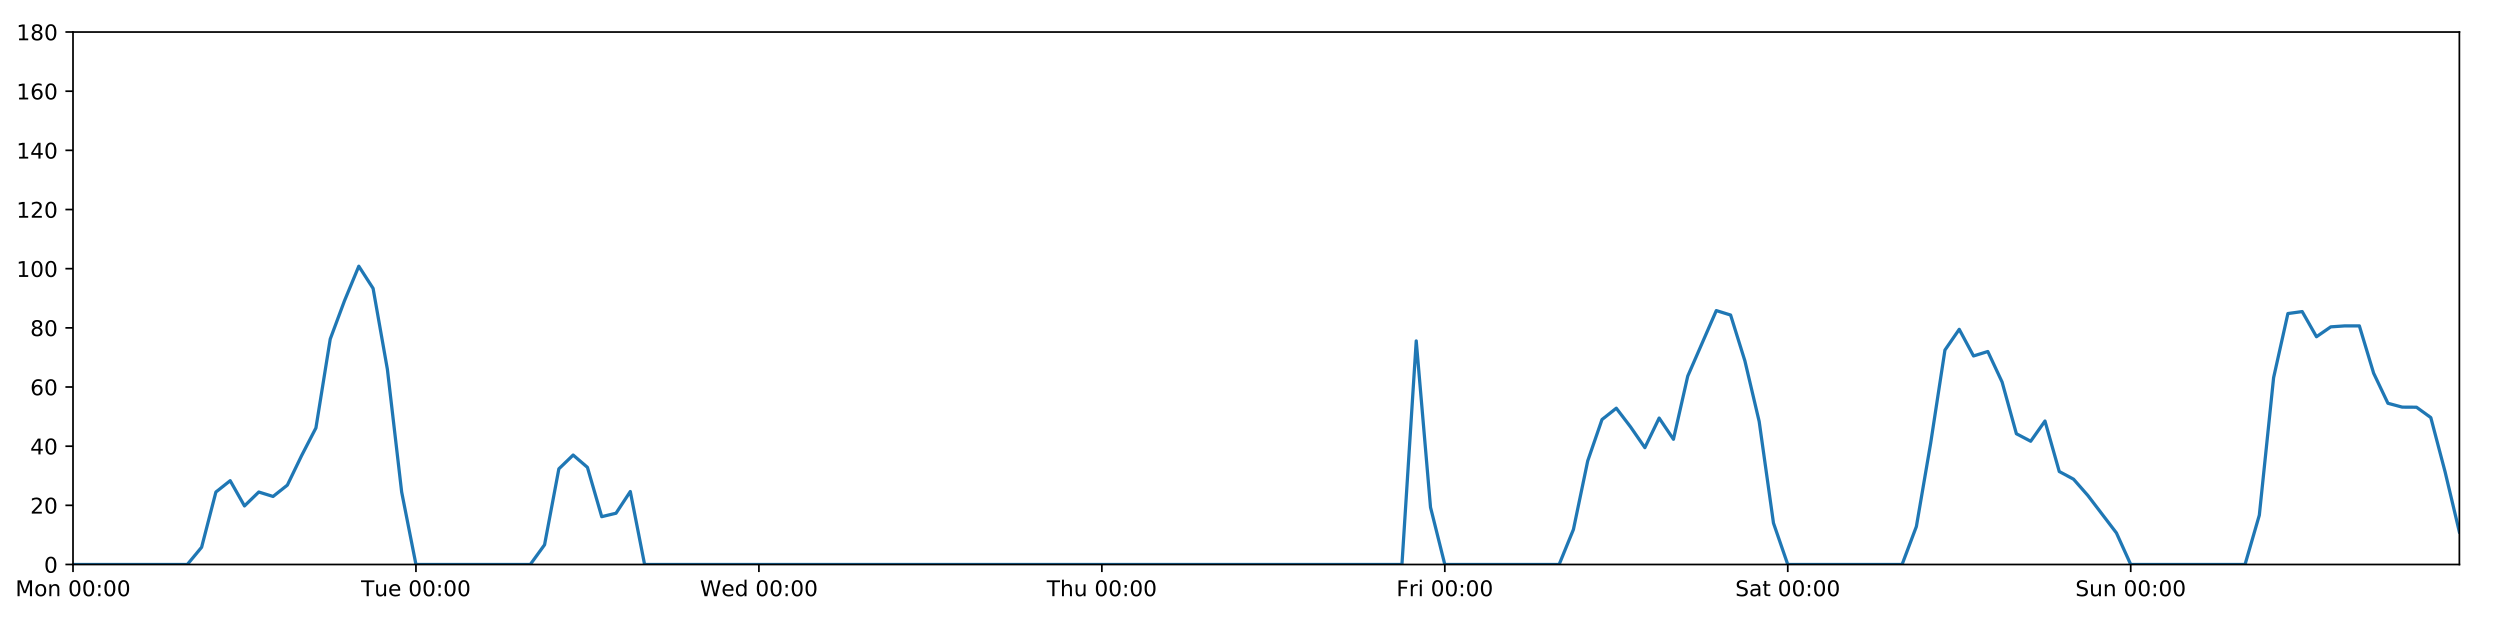
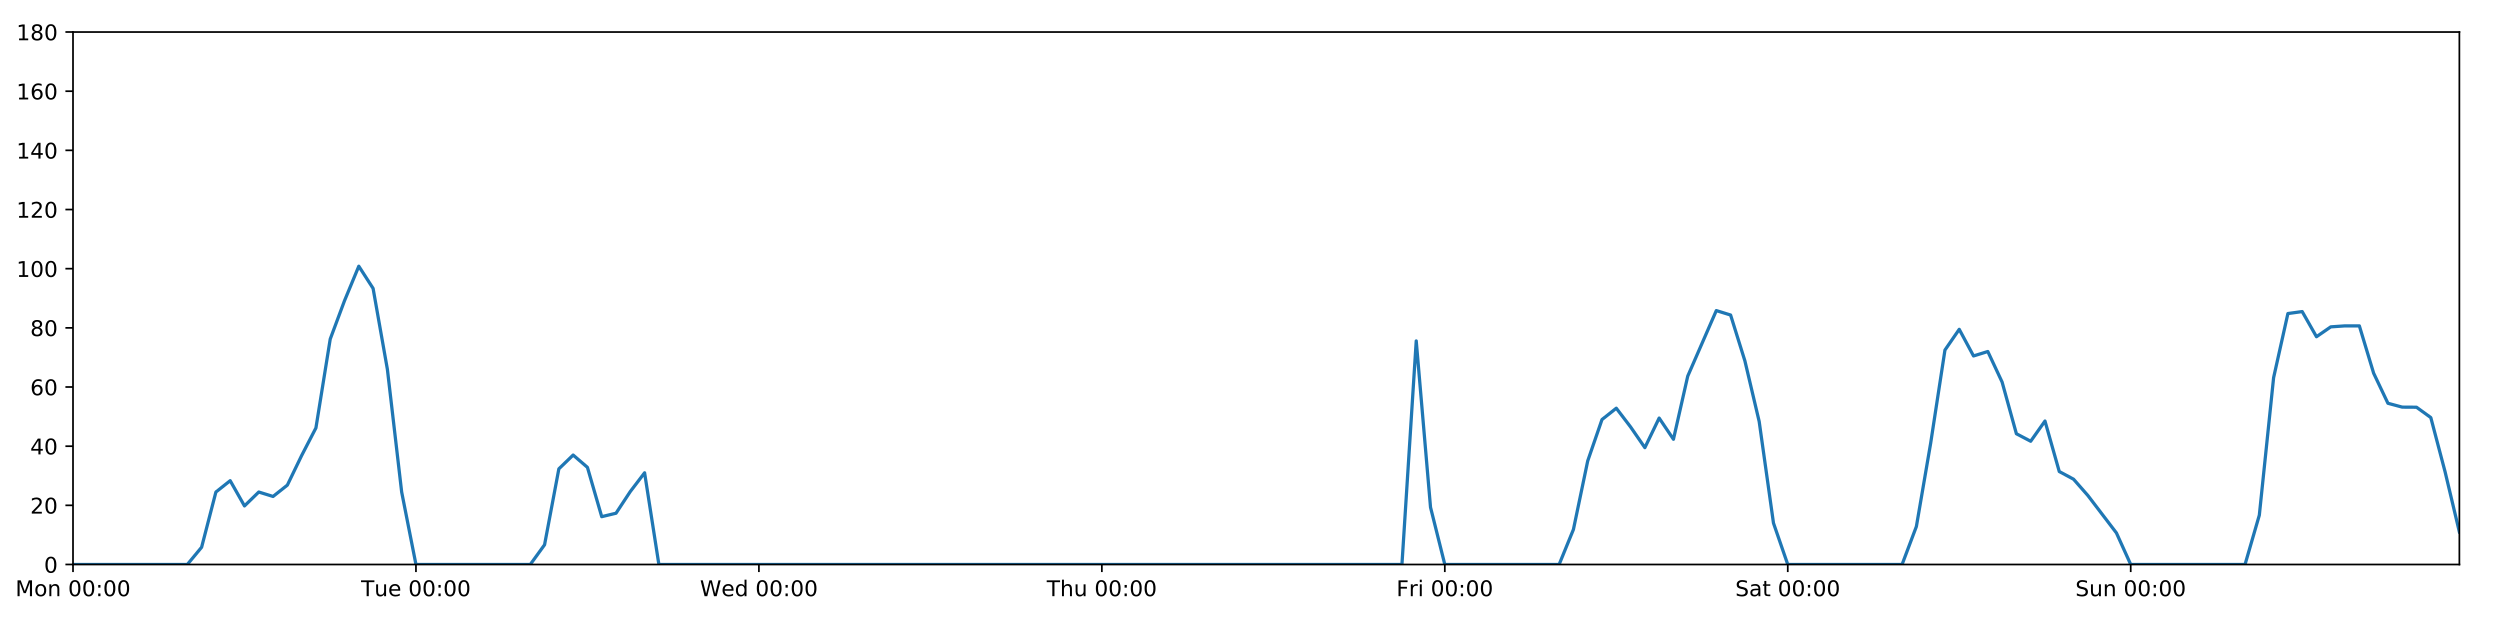
<svg xmlns="http://www.w3.org/2000/svg" xmlns:xlink="http://www.w3.org/1999/xlink" height="288pt" version="1.1" viewBox="0 0 1152 288" width="1152pt">
  <defs>
    <style type="text/css">
*{stroke-linecap:butt;stroke-linejoin:round;}
  </style>
  </defs>
  <g id="figure_1">
    <g id="patch_1">
      <path d="M 0 288  L 1152 288  L 1152 0  L 0 0  z " style="fill:#ffffff;" />
    </g>
    <g id="axes_1">
      <g id="patch_2">
        <path d="M 33.64 260.12  L 1133.28 260.12  L 1133.28 14.76  L 33.64 14.76  z " style="fill:#ffffff;" />
      </g>
      <g id="matplotlib.axis_1">
        <g id="xtick_1">
          <g id="line2d_1">
            <defs>
-               <path d="M 0 0  L 0 3.5  " id="m56940ce08d" style="stroke:#000000;stroke-width:0.8;" />
-             </defs>
-             <g>
-               <use style="stroke:#000000;stroke-width:0.8;" x="33.64" xlink:href="#m56940ce08d" y="260.12" />
+               <path d="M 0 0  L 0 3.5  " id="m1232654ee2" style="stroke:#000000;stroke-width:0.8;" />
+             </defs>
+             <g>
+               <use style="stroke:#000000;stroke-width:0.8;" x="33.64" xlink:href="#m1232654ee2" y="260.12" />
            </g>
          </g>
          <g id="text_1">
            <defs>
              <path d="M 9.812 72.906  L 24.516 72.906  L 43.109 23.297  L 61.812 72.906  L 76.516 72.906  L 76.516 0  L 66.891 0  L 66.891 64.016  L 48.094 14.016  L 38.188 14.016  L 19.391 64.016  L 19.391 0  L 9.812 0  z " id="DejaVuSans-77" />
              <path d="M 30.609 48.391  Q 23.391 48.391 19.188 42.75  Q 14.984 37.109 14.984 27.297  Q 14.984 17.484 19.156 11.844  Q 23.344 6.203 30.609 6.203  Q 37.797 6.203 41.984 11.859  Q 46.188 17.531 46.188 27.297  Q 46.188 37.016 41.984 42.703  Q 37.797 48.391 30.609 48.391  z M 30.609 56  Q 42.328 56 49.016 48.375  Q 55.719 40.766 55.719 27.297  Q 55.719 13.875 49.016 6.219  Q 42.328 -1.422 30.609 -1.422  Q 18.844 -1.422 12.172 6.219  Q 5.516 13.875 5.516 27.297  Q 5.516 40.766 12.172 48.375  Q 18.844 56 30.609 56  z " id="DejaVuSans-111" />
              <path d="M 54.891 33.016  L 54.891 0  L 45.906 0  L 45.906 32.719  Q 45.906 40.484 42.875 44.328  Q 39.844 48.188 33.797 48.188  Q 26.516 48.188 22.312 43.547  Q 18.109 38.922 18.109 30.906  L 18.109 0  L 9.078 0  L 9.078 54.688  L 18.109 54.688  L 18.109 46.188  Q 21.344 51.125 25.703 53.562  Q 30.078 56 35.797 56  Q 45.219 56 50.047 50.172  Q 54.891 44.344 54.891 33.016  z " id="DejaVuSans-110" />
              <path id="DejaVuSans-32" />
              <path d="M 31.781 66.406  Q 24.172 66.406 20.328 58.906  Q 16.5 51.422 16.5 36.375  Q 16.5 21.391 20.328 13.891  Q 24.172 6.391 31.781 6.391  Q 39.453 6.391 43.281 13.891  Q 47.125 21.391 47.125 36.375  Q 47.125 51.422 43.281 58.906  Q 39.453 66.406 31.781 66.406  z M 31.781 74.219  Q 44.047 74.219 50.516 64.516  Q 56.984 54.828 56.984 36.375  Q 56.984 17.969 50.516 8.266  Q 44.047 -1.422 31.781 -1.422  Q 19.531 -1.422 13.062 8.266  Q 6.594 17.969 6.594 36.375  Q 6.594 54.828 13.062 64.516  Q 19.531 74.219 31.781 74.219  z " id="DejaVuSans-48" />
              <path d="M 11.719 12.406  L 22.016 12.406  L 22.016 0  L 11.719 0  z M 11.719 51.703  L 22.016 51.703  L 22.016 39.312  L 11.719 39.312  z " id="DejaVuSans-58" />
            </defs>
            <g transform="translate(7.099375 274.7184)scale(0.1 -0.1)">
              <use xlink:href="#DejaVuSans-77" />
              <use x="86.279" xlink:href="#DejaVuSans-111" />
              <use x="147.461" xlink:href="#DejaVuSans-110" />
              <use x="210.84" xlink:href="#DejaVuSans-32" />
              <use x="242.627" xlink:href="#DejaVuSans-48" />
              <use x="306.25" xlink:href="#DejaVuSans-48" />
              <use x="369.873" xlink:href="#DejaVuSans-58" />
              <use x="403.564" xlink:href="#DejaVuSans-48" />
              <use x="467.188" xlink:href="#DejaVuSans-48" />
            </g>
          </g>
        </g>
        <g id="xtick_2">
          <g id="line2d_2">
            <g>
-               <use style="stroke:#000000;stroke-width:0.8;" x="191.672" xlink:href="#m56940ce08d" y="260.12" />
+               <use style="stroke:#000000;stroke-width:0.8;" x="191.672" xlink:href="#m1232654ee2" y="260.12" />
            </g>
          </g>
          <g id="text_2">
            <defs>
              <path d="M -0.297 72.906  L 61.375 72.906  L 61.375 64.594  L 35.5 64.594  L 35.5 0  L 25.594 0  L 25.594 64.594  L -0.297 64.594  z " id="DejaVuSans-84" />
              <path d="M 8.5 21.578  L 8.5 54.688  L 17.484 54.688  L 17.484 21.922  Q 17.484 14.156 20.5 10.266  Q 23.531 6.391 29.594 6.391  Q 36.859 6.391 41.078 11.031  Q 45.312 15.672 45.312 23.688  L 45.312 54.688  L 54.297 54.688  L 54.297 0  L 45.312 0  L 45.312 8.406  Q 42.047 3.422 37.719 1  Q 33.406 -1.422 27.688 -1.422  Q 18.266 -1.422 13.375 4.438  Q 8.5 10.297 8.5 21.578  z M 31.109 56  z " id="DejaVuSans-117" />
              <path d="M 56.203 29.594  L 56.203 25.203  L 14.891 25.203  Q 15.484 15.922 20.484 11.062  Q 25.484 6.203 34.422 6.203  Q 39.594 6.203 44.453 7.469  Q 49.312 8.734 54.109 11.281  L 54.109 2.781  Q 49.266 0.734 44.188 -0.344  Q 39.109 -1.422 33.891 -1.422  Q 20.797 -1.422 13.156 6.188  Q 5.516 13.812 5.516 26.812  Q 5.516 40.234 12.766 48.109  Q 20.016 56 32.328 56  Q 43.359 56 49.781 48.891  Q 56.203 41.797 56.203 29.594  z M 47.219 32.234  Q 47.125 39.594 43.094 43.984  Q 39.062 48.391 32.422 48.391  Q 24.906 48.391 20.391 44.141  Q 15.875 39.891 15.188 32.172  z " id="DejaVuSans-101" />
            </defs>
            <g transform="translate(166.3862 274.7184)scale(0.1 -0.1)">
              <use xlink:href="#DejaVuSans-84" />
              <use x="60.85" xlink:href="#DejaVuSans-117" />
              <use x="124.229" xlink:href="#DejaVuSans-101" />
              <use x="185.752" xlink:href="#DejaVuSans-32" />
              <use x="217.539" xlink:href="#DejaVuSans-48" />
              <use x="281.162" xlink:href="#DejaVuSans-48" />
              <use x="344.785" xlink:href="#DejaVuSans-58" />
              <use x="378.477" xlink:href="#DejaVuSans-48" />
              <use x="442.1" xlink:href="#DejaVuSans-48" />
            </g>
          </g>
        </g>
        <g id="xtick_3">
          <g id="line2d_3">
            <g>
-               <use style="stroke:#000000;stroke-width:0.8;" x="349.704" xlink:href="#m56940ce08d" y="260.12" />
+               <use style="stroke:#000000;stroke-width:0.8;" x="349.704" xlink:href="#m1232654ee2" y="260.12" />
            </g>
          </g>
          <g id="text_3">
            <defs>
              <path d="M 3.328 72.906  L 13.281 72.906  L 28.609 11.281  L 43.891 72.906  L 54.984 72.906  L 70.312 11.281  L 85.594 72.906  L 95.609 72.906  L 77.297 0  L 64.891 0  L 49.516 63.281  L 33.984 0  L 21.578 0  z " id="DejaVuSans-87" />
              <path d="M 45.406 46.391  L 45.406 75.984  L 54.391 75.984  L 54.391 0  L 45.406 0  L 45.406 8.203  Q 42.578 3.328 38.25 0.953  Q 33.938 -1.422 27.875 -1.422  Q 17.969 -1.422 11.734 6.484  Q 5.516 14.406 5.516 27.297  Q 5.516 40.188 11.734 48.094  Q 17.969 56 27.875 56  Q 33.938 56 38.25 53.625  Q 42.578 51.266 45.406 46.391  z M 14.797 27.297  Q 14.797 17.391 18.875 11.75  Q 22.953 6.109 30.078 6.109  Q 37.203 6.109 41.297 11.75  Q 45.406 17.391 45.406 27.297  Q 45.406 37.203 41.297 42.844  Q 37.203 48.484 30.078 48.484  Q 22.953 48.484 18.875 42.844  Q 14.797 37.203 14.797 27.297  z " id="DejaVuSans-100" />
            </defs>
            <g transform="translate(322.5151 274.7184)scale(0.1 -0.1)">
              <use xlink:href="#DejaVuSans-87" />
              <use x="98.799" xlink:href="#DejaVuSans-101" />
              <use x="160.322" xlink:href="#DejaVuSans-100" />
              <use x="223.799" xlink:href="#DejaVuSans-32" />
              <use x="255.586" xlink:href="#DejaVuSans-48" />
              <use x="319.209" xlink:href="#DejaVuSans-48" />
              <use x="382.832" xlink:href="#DejaVuSans-58" />
              <use x="416.523" xlink:href="#DejaVuSans-48" />
              <use x="480.146" xlink:href="#DejaVuSans-48" />
            </g>
          </g>
        </g>
        <g id="xtick_4">
          <g id="line2d_4">
            <g>
-               <use style="stroke:#000000;stroke-width:0.8;" x="507.736" xlink:href="#m56940ce08d" y="260.12" />
+               <use style="stroke:#000000;stroke-width:0.8;" x="507.736" xlink:href="#m1232654ee2" y="260.12" />
            </g>
          </g>
          <g id="text_4">
            <defs>
              <path d="M 54.891 33.016  L 54.891 0  L 45.906 0  L 45.906 32.719  Q 45.906 40.484 42.875 44.328  Q 39.844 48.188 33.797 48.188  Q 26.516 48.188 22.312 43.547  Q 18.109 38.922 18.109 30.906  L 18.109 0  L 9.078 0  L 9.078 75.984  L 18.109 75.984  L 18.109 46.188  Q 21.344 51.125 25.703 53.562  Q 30.078 56 35.797 56  Q 45.219 56 50.047 50.172  Q 54.891 44.344 54.891 33.016  z " id="DejaVuSans-104" />
            </defs>
            <g transform="translate(482.3464 274.7184)scale(0.1 -0.1)">
              <use xlink:href="#DejaVuSans-84" />
              <use x="61.084" xlink:href="#DejaVuSans-104" />
              <use x="124.463" xlink:href="#DejaVuSans-117" />
              <use x="187.842" xlink:href="#DejaVuSans-32" />
              <use x="219.629" xlink:href="#DejaVuSans-48" />
              <use x="283.252" xlink:href="#DejaVuSans-48" />
              <use x="346.875" xlink:href="#DejaVuSans-58" />
              <use x="380.566" xlink:href="#DejaVuSans-48" />
              <use x="444.189" xlink:href="#DejaVuSans-48" />
            </g>
          </g>
        </g>
        <g id="xtick_5">
          <g id="line2d_5">
            <g>
-               <use style="stroke:#000000;stroke-width:0.8;" x="665.768" xlink:href="#m56940ce08d" y="260.12" />
+               <use style="stroke:#000000;stroke-width:0.8;" x="665.768" xlink:href="#m1232654ee2" y="260.12" />
            </g>
          </g>
          <g id="text_5">
            <defs>
              <path d="M 9.812 72.906  L 51.703 72.906  L 51.703 64.594  L 19.672 64.594  L 19.672 43.109  L 48.578 43.109  L 48.578 34.812  L 19.672 34.812  L 19.672 0  L 9.812 0  z " id="DejaVuSans-70" />
              <path d="M 41.109 46.297  Q 39.594 47.172 37.812 47.578  Q 36.031 48 33.891 48  Q 26.266 48 22.188 43.047  Q 18.109 38.094 18.109 28.812  L 18.109 0  L 9.078 0  L 9.078 54.688  L 18.109 54.688  L 18.109 46.188  Q 20.953 51.172 25.484 53.578  Q 30.031 56 36.531 56  Q 37.453 56 38.578 55.875  Q 39.703 55.766 41.062 55.516  z " id="DejaVuSans-114" />
              <path d="M 9.422 54.688  L 18.406 54.688  L 18.406 0  L 9.422 0  z M 9.422 75.984  L 18.406 75.984  L 18.406 64.594  L 9.422 64.594  z " id="DejaVuSans-105" />
            </defs>
            <g transform="translate(643.4551 274.7184)scale(0.1 -0.1)">
              <use xlink:href="#DejaVuSans-70" />
              <use x="57.41" xlink:href="#DejaVuSans-114" />
              <use x="98.523" xlink:href="#DejaVuSans-105" />
              <use x="126.307" xlink:href="#DejaVuSans-32" />
              <use x="158.094" xlink:href="#DejaVuSans-48" />
              <use x="221.717" xlink:href="#DejaVuSans-48" />
              <use x="285.34" xlink:href="#DejaVuSans-58" />
              <use x="319.031" xlink:href="#DejaVuSans-48" />
              <use x="382.654" xlink:href="#DejaVuSans-48" />
            </g>
          </g>
        </g>
        <g id="xtick_6">
          <g id="line2d_6">
            <g>
-               <use style="stroke:#000000;stroke-width:0.8;" x="823.8" xlink:href="#m56940ce08d" y="260.12" />
+               <use style="stroke:#000000;stroke-width:0.8;" x="823.8" xlink:href="#m1232654ee2" y="260.12" />
            </g>
          </g>
          <g id="text_6">
            <defs>
              <path d="M 53.516 70.516  L 53.516 60.891  Q 47.906 63.578 42.922 64.891  Q 37.938 66.219 33.297 66.219  Q 25.25 66.219 20.875 63.094  Q 16.5 59.969 16.5 54.203  Q 16.5 49.359 19.406 46.891  Q 22.312 44.438 30.422 42.922  L 36.375 41.703  Q 47.406 39.594 52.656 34.297  Q 57.906 29 57.906 20.125  Q 57.906 9.516 50.797 4.047  Q 43.703 -1.422 29.984 -1.422  Q 24.812 -1.422 18.969 -0.25  Q 13.141 0.922 6.891 3.219  L 6.891 13.375  Q 12.891 10.016 18.656 8.297  Q 24.422 6.594 29.984 6.594  Q 38.422 6.594 43.016 9.906  Q 47.609 13.234 47.609 19.391  Q 47.609 24.75 44.312 27.781  Q 41.016 30.812 33.5 32.328  L 27.484 33.5  Q 16.453 35.688 11.516 40.375  Q 6.594 45.062 6.594 53.422  Q 6.594 63.094 13.406 68.656  Q 20.219 74.219 32.172 74.219  Q 37.312 74.219 42.625 73.281  Q 47.953 72.359 53.516 70.516  z " id="DejaVuSans-83" />
              <path d="M 34.281 27.484  Q 23.391 27.484 19.188 25  Q 14.984 22.516 14.984 16.5  Q 14.984 11.719 18.141 8.906  Q 21.297 6.109 26.703 6.109  Q 34.188 6.109 38.703 11.406  Q 43.219 16.703 43.219 25.484  L 43.219 27.484  z M 52.203 31.203  L 52.203 0  L 43.219 0  L 43.219 8.297  Q 40.141 3.328 35.547 0.953  Q 30.953 -1.422 24.312 -1.422  Q 15.922 -1.422 10.953 3.297  Q 6 8.016 6 15.922  Q 6 25.141 12.172 29.828  Q 18.359 34.516 30.609 34.516  L 43.219 34.516  L 43.219 35.406  Q 43.219 41.609 39.141 45  Q 35.062 48.391 27.688 48.391  Q 23 48.391 18.547 47.266  Q 14.109 46.141 10.016 43.891  L 10.016 52.203  Q 14.938 54.109 19.578 55.047  Q 24.219 56 28.609 56  Q 40.484 56 46.344 49.844  Q 52.203 43.703 52.203 31.203  z " id="DejaVuSans-97" />
              <path d="M 18.312 70.219  L 18.312 54.688  L 36.812 54.688  L 36.812 47.703  L 18.312 47.703  L 18.312 18.016  Q 18.312 11.328 20.141 9.422  Q 21.969 7.516 27.594 7.516  L 36.812 7.516  L 36.812 0  L 27.594 0  Q 17.188 0 13.234 3.875  Q 9.281 7.766 9.281 18.016  L 9.281 47.703  L 2.688 47.703  L 2.688 54.688  L 9.281 54.688  L 9.281 70.219  z " id="DejaVuSans-116" />
            </defs>
            <g transform="translate(799.6036 274.7184)scale(0.1 -0.1)">
              <use xlink:href="#DejaVuSans-83" />
              <use x="63.477" xlink:href="#DejaVuSans-97" />
              <use x="124.756" xlink:href="#DejaVuSans-116" />
              <use x="163.965" xlink:href="#DejaVuSans-32" />
              <use x="195.752" xlink:href="#DejaVuSans-48" />
              <use x="259.375" xlink:href="#DejaVuSans-48" />
              <use x="322.998" xlink:href="#DejaVuSans-58" />
              <use x="356.689" xlink:href="#DejaVuSans-48" />
              <use x="420.312" xlink:href="#DejaVuSans-48" />
            </g>
          </g>
        </g>
        <g id="xtick_7">
          <g id="line2d_7">
            <g>
-               <use style="stroke:#000000;stroke-width:0.8;" x="981.833" xlink:href="#m56940ce08d" y="260.12" />
+               <use style="stroke:#000000;stroke-width:0.8;" x="981.833" xlink:href="#m1232654ee2" y="260.12" />
            </g>
          </g>
          <g id="text_7">
            <g transform="translate(956.3224 274.7184)scale(0.1 -0.1)">
              <use xlink:href="#DejaVuSans-83" />
              <use x="63.477" xlink:href="#DejaVuSans-117" />
              <use x="126.855" xlink:href="#DejaVuSans-110" />
              <use x="190.234" xlink:href="#DejaVuSans-32" />
              <use x="222.021" xlink:href="#DejaVuSans-48" />
              <use x="285.645" xlink:href="#DejaVuSans-48" />
              <use x="349.268" xlink:href="#DejaVuSans-58" />
              <use x="382.959" xlink:href="#DejaVuSans-48" />
              <use x="446.582" xlink:href="#DejaVuSans-48" />
            </g>
          </g>
        </g>
      </g>
      <g id="matplotlib.axis_2">
        <g id="ytick_1">
          <g id="line2d_8">
            <defs>
-               <path d="M 0 0  L -3.5 0  " id="m6b07619b73" style="stroke:#000000;stroke-width:0.8;" />
-             </defs>
-             <g>
-               <use style="stroke:#000000;stroke-width:0.8;" x="33.64" xlink:href="#m6b07619b73" y="260.12" />
+               <path d="M 0 0  L -3.5 0  " id="m5c56a186f6" style="stroke:#000000;stroke-width:0.8;" />
+             </defs>
+             <g>
+               <use style="stroke:#000000;stroke-width:0.8;" x="33.64" xlink:href="#m5c56a186f6" y="260.12" />
            </g>
          </g>
          <g id="text_8">
            <g transform="translate(20.2775 263.9192)scale(0.1 -0.1)">
              <use xlink:href="#DejaVuSans-48" />
            </g>
          </g>
        </g>
        <g id="ytick_2">
          <g id="line2d_9">
            <g>
-               <use style="stroke:#000000;stroke-width:0.8;" x="33.64" xlink:href="#m6b07619b73" y="232.858" />
+               <use style="stroke:#000000;stroke-width:0.8;" x="33.64" xlink:href="#m5c56a186f6" y="232.858" />
            </g>
          </g>
          <g id="text_9">
            <defs>
              <path d="M 19.188 8.297  L 53.609 8.297  L 53.609 0  L 7.328 0  L 7.328 8.297  Q 12.938 14.109 22.625 23.891  Q 32.328 33.688 34.812 36.531  Q 39.547 41.844 41.422 45.531  Q 43.312 49.219 43.312 52.781  Q 43.312 58.594 39.234 62.25  Q 35.156 65.922 28.609 65.922  Q 23.969 65.922 18.812 64.312  Q 13.672 62.703 7.812 59.422  L 7.812 69.391  Q 13.766 71.781 18.938 73  Q 24.125 74.219 28.422 74.219  Q 39.75 74.219 46.484 68.547  Q 53.219 62.891 53.219 53.422  Q 53.219 48.922 51.531 44.891  Q 49.859 40.875 45.406 35.406  Q 44.188 33.984 37.641 27.219  Q 31.109 20.453 19.188 8.297  z " id="DejaVuSans-50" />
            </defs>
            <g transform="translate(13.915 236.657)scale(0.1 -0.1)">
              <use xlink:href="#DejaVuSans-50" />
              <use x="63.623" xlink:href="#DejaVuSans-48" />
            </g>
          </g>
        </g>
        <g id="ytick_3">
          <g id="line2d_10">
            <g>
-               <use style="stroke:#000000;stroke-width:0.8;" x="33.64" xlink:href="#m6b07619b73" y="205.596" />
+               <use style="stroke:#000000;stroke-width:0.8;" x="33.64" xlink:href="#m5c56a186f6" y="205.596" />
            </g>
          </g>
          <g id="text_10">
            <defs>
              <path d="M 37.797 64.312  L 12.891 25.391  L 37.797 25.391  z M 35.203 72.906  L 47.609 72.906  L 47.609 25.391  L 58.016 25.391  L 58.016 17.188  L 47.609 17.188  L 47.609 0  L 37.797 0  L 37.797 17.188  L 4.891 17.188  L 4.891 26.703  z " id="DejaVuSans-52" />
            </defs>
            <g transform="translate(13.915 209.3948)scale(0.1 -0.1)">
              <use xlink:href="#DejaVuSans-52" />
              <use x="63.623" xlink:href="#DejaVuSans-48" />
            </g>
          </g>
        </g>
        <g id="ytick_4">
          <g id="line2d_11">
            <g>
-               <use style="stroke:#000000;stroke-width:0.8;" x="33.64" xlink:href="#m6b07619b73" y="178.333" />
+               <use style="stroke:#000000;stroke-width:0.8;" x="33.64" xlink:href="#m5c56a186f6" y="178.333" />
            </g>
          </g>
          <g id="text_11">
            <defs>
              <path d="M 33.016 40.375  Q 26.375 40.375 22.484 35.828  Q 18.609 31.297 18.609 23.391  Q 18.609 15.531 22.484 10.953  Q 26.375 6.391 33.016 6.391  Q 39.656 6.391 43.531 10.953  Q 47.406 15.531 47.406 23.391  Q 47.406 31.297 43.531 35.828  Q 39.656 40.375 33.016 40.375  z M 52.594 71.297  L 52.594 62.312  Q 48.875 64.062 45.094 64.984  Q 41.312 65.922 37.594 65.922  Q 27.828 65.922 22.672 59.328  Q 17.531 52.734 16.797 39.406  Q 19.672 43.656 24.016 45.922  Q 28.375 48.188 33.594 48.188  Q 44.578 48.188 50.953 41.516  Q 57.328 34.859 57.328 23.391  Q 57.328 12.156 50.688 5.359  Q 44.047 -1.422 33.016 -1.422  Q 20.359 -1.422 13.672 8.266  Q 6.984 17.969 6.984 36.375  Q 6.984 53.656 15.188 63.938  Q 23.391 74.219 37.203 74.219  Q 40.922 74.219 44.703 73.484  Q 48.484 72.75 52.594 71.297  z " id="DejaVuSans-54" />
            </defs>
            <g transform="translate(13.915 182.1326)scale(0.1 -0.1)">
              <use xlink:href="#DejaVuSans-54" />
              <use x="63.623" xlink:href="#DejaVuSans-48" />
            </g>
          </g>
        </g>
        <g id="ytick_5">
          <g id="line2d_12">
            <g>
-               <use style="stroke:#000000;stroke-width:0.8;" x="33.64" xlink:href="#m6b07619b73" y="151.071" />
+               <use style="stroke:#000000;stroke-width:0.8;" x="33.64" xlink:href="#m5c56a186f6" y="151.071" />
            </g>
          </g>
          <g id="text_12">
            <defs>
              <path d="M 31.781 34.625  Q 24.75 34.625 20.719 30.859  Q 16.703 27.094 16.703 20.516  Q 16.703 13.922 20.719 10.156  Q 24.75 6.391 31.781 6.391  Q 38.812 6.391 42.859 10.172  Q 46.922 13.969 46.922 20.516  Q 46.922 27.094 42.891 30.859  Q 38.875 34.625 31.781 34.625  z M 21.922 38.812  Q 15.578 40.375 12.031 44.719  Q 8.5 49.078 8.5 55.328  Q 8.5 64.062 14.719 69.141  Q 20.953 74.219 31.781 74.219  Q 42.672 74.219 48.875 69.141  Q 55.078 64.062 55.078 55.328  Q 55.078 49.078 51.531 44.719  Q 48 40.375 41.703 38.812  Q 48.828 37.156 52.797 32.312  Q 56.781 27.484 56.781 20.516  Q 56.781 9.906 50.312 4.234  Q 43.844 -1.422 31.781 -1.422  Q 19.734 -1.422 13.25 4.234  Q 6.781 9.906 6.781 20.516  Q 6.781 27.484 10.781 32.312  Q 14.797 37.156 21.922 38.812  z M 18.312 54.391  Q 18.312 48.734 21.844 45.562  Q 25.391 42.391 31.781 42.391  Q 38.141 42.391 41.719 45.562  Q 45.312 48.734 45.312 54.391  Q 45.312 60.062 41.719 63.234  Q 38.141 66.406 31.781 66.406  Q 25.391 66.406 21.844 63.234  Q 18.312 60.062 18.312 54.391  z " id="DejaVuSans-56" />
            </defs>
            <g transform="translate(13.915 154.8703)scale(0.1 -0.1)">
              <use xlink:href="#DejaVuSans-56" />
              <use x="63.623" xlink:href="#DejaVuSans-48" />
            </g>
          </g>
        </g>
        <g id="ytick_6">
          <g id="line2d_13">
            <g>
-               <use style="stroke:#000000;stroke-width:0.8;" x="33.64" xlink:href="#m6b07619b73" y="123.809" />
+               <use style="stroke:#000000;stroke-width:0.8;" x="33.64" xlink:href="#m5c56a186f6" y="123.809" />
            </g>
          </g>
          <g id="text_13">
            <defs>
              <path d="M 12.406 8.297  L 28.516 8.297  L 28.516 63.922  L 10.984 60.406  L 10.984 69.391  L 28.422 72.906  L 38.281 72.906  L 38.281 8.297  L 54.391 8.297  L 54.391 0  L 12.406 0  z " id="DejaVuSans-49" />
            </defs>
            <g transform="translate(7.5525 127.6081)scale(0.1 -0.1)">
              <use xlink:href="#DejaVuSans-49" />
              <use x="63.623" xlink:href="#DejaVuSans-48" />
              <use x="127.246" xlink:href="#DejaVuSans-48" />
            </g>
          </g>
        </g>
        <g id="ytick_7">
          <g id="line2d_14">
            <g>
-               <use style="stroke:#000000;stroke-width:0.8;" x="33.64" xlink:href="#m6b07619b73" y="96.547" />
+               <use style="stroke:#000000;stroke-width:0.8;" x="33.64" xlink:href="#m5c56a186f6" y="96.547" />
            </g>
          </g>
          <g id="text_14">
            <g transform="translate(7.5525 100.3459)scale(0.1 -0.1)">
              <use xlink:href="#DejaVuSans-49" />
              <use x="63.623" xlink:href="#DejaVuSans-50" />
              <use x="127.246" xlink:href="#DejaVuSans-48" />
            </g>
          </g>
        </g>
        <g id="ytick_8">
          <g id="line2d_15">
            <g>
-               <use style="stroke:#000000;stroke-width:0.8;" x="33.64" xlink:href="#m6b07619b73" y="69.284" />
+               <use style="stroke:#000000;stroke-width:0.8;" x="33.64" xlink:href="#m5c56a186f6" y="69.284" />
            </g>
          </g>
          <g id="text_15">
            <g transform="translate(7.5525 73.08366)scale(0.1 -0.1)">
              <use xlink:href="#DejaVuSans-49" />
              <use x="63.623" xlink:href="#DejaVuSans-52" />
              <use x="127.246" xlink:href="#DejaVuSans-48" />
            </g>
          </g>
        </g>
        <g id="ytick_9">
          <g id="line2d_16">
            <g>
-               <use style="stroke:#000000;stroke-width:0.8;" x="33.64" xlink:href="#m6b07619b73" y="42.022" />
+               <use style="stroke:#000000;stroke-width:0.8;" x="33.64" xlink:href="#m5c56a186f6" y="42.022" />
            </g>
          </g>
          <g id="text_16">
            <g transform="translate(7.5525 45.82144)scale(0.1 -0.1)">
              <use xlink:href="#DejaVuSans-49" />
              <use x="63.623" xlink:href="#DejaVuSans-54" />
              <use x="127.246" xlink:href="#DejaVuSans-48" />
            </g>
          </g>
        </g>
        <g id="ytick_10">
          <g id="line2d_17">
            <g>
-               <use style="stroke:#000000;stroke-width:0.8;" x="33.64" xlink:href="#m6b07619b73" y="14.76" />
+               <use style="stroke:#000000;stroke-width:0.8;" x="33.64" xlink:href="#m5c56a186f6" y="14.76" />
            </g>
          </g>
          <g id="text_17">
            <g transform="translate(7.5525 18.55922)scale(0.1 -0.1)">
              <use xlink:href="#DejaVuSans-49" />
              <use x="63.623" xlink:href="#DejaVuSans-56" />
              <use x="127.246" xlink:href="#DejaVuSans-48" />
            </g>
          </g>
        </g>
      </g>
      <g id="line2d_18">
-         <path clip-path="url(#p455b20ca71)" d="M 33.64 260.12  L 86.317 260.12  L 92.902 252.169  L 99.487 226.724  L 106.071 221.499  L 112.656 233.13  L 119.241 226.724  L 125.825 228.768  L 132.41 223.543  L 138.995 209.912  L 145.579 197.19  L 152.164 156.251  L 158.749 138.576  L 165.333 122.673  L 171.918 132.896  L 178.503 170.155  L 185.087 226.724  L 191.672 260.12  L 244.349 260.12  L 250.934 251.033  L 257.519 216.046  L 264.103 209.685  L 270.688 215.365  L 277.273 238.083  L 283.857 236.493  L 290.442 226.497  L 297.027 260.12  L 646.014 260.12  L 652.599 157.108  L 659.184 233.767  L 665.768 260.12  L 718.446 260.12  L 725.03 243.99  L 731.615 212.411  L 738.2 193.328  L 744.784 188.102  L 751.369 196.735  L 757.954 206.277  L 764.538 192.646  L 771.123 202.415  L 777.708 173.335  L 790.877 143.12  L 797.462 145.164  L 804.046 166.293  L 810.631 194.236  L 817.216 241.036  L 823.8 260.12  L 876.478 260.12  L 883.063 242.627  L 889.647 204.232  L 896.232 161.294  L 902.817 151.753  L 909.401 164.021  L 915.986 161.976  L 922.571 176.061  L 929.155 199.87  L 935.74 203.324  L 942.325 194.009  L 948.909 217.279  L 955.494 220.817  L 962.079 228.314  L 975.248 245.58  L 981.833 260.12  L 1034.51 260.12  L 1041.095 237.401  L 1047.679 174.017  L 1054.264 144.483  L 1060.849 143.574  L 1067.433 155.16  L 1074.018 150.617  L 1080.603 150.162  L 1087.187 150.162  L 1093.772 171.972  L 1100.357 185.83  L 1106.941 187.602  L 1113.526 187.648  L 1120.111 192.419  L 1126.695 217.409  L 1133.28 245.126  L 1133.28 245.126  " style="fill:none;stroke:#1f77b4;stroke-linecap:square;stroke-width:1.5;" />
+         <path clip-path="url(#p2dcbce9266)" d="M 33.64 260.12  L 86.317 260.12  L 92.902 252.169  L 99.487 226.724  L 106.071 221.499  L 112.656 233.13  L 119.241 226.724  L 125.825 228.768  L 132.41 223.543  L 138.995 209.912  L 145.579 197.19  L 152.164 156.251  L 158.749 138.576  L 165.333 122.673  L 171.918 132.896  L 178.503 170.155  L 185.087 226.724  L 191.672 260.12  L 244.349 260.12  L 250.934 251.033  L 257.519 216.046  L 264.103 209.685  L 270.688 215.365  L 277.273 238.083  L 283.857 236.493  L 290.442 226.497  L 297.027 217.864  L 303.611 260.12  L 646.014 260.12  L 652.599 157.108  L 659.184 233.767  L 665.768 260.12  L 718.446 260.12  L 725.03 243.99  L 731.615 212.411  L 738.2 193.328  L 744.784 188.102  L 751.369 196.735  L 757.954 206.277  L 764.538 192.646  L 771.123 202.415  L 777.708 173.335  L 790.877 143.12  L 797.462 145.164  L 804.046 166.293  L 810.631 194.236  L 817.216 241.036  L 823.8 260.12  L 876.478 260.12  L 883.063 242.627  L 889.647 204.232  L 896.232 161.294  L 902.817 151.753  L 909.401 164.021  L 915.986 161.976  L 922.571 176.061  L 929.155 199.87  L 935.74 203.324  L 942.325 194.009  L 948.909 217.279  L 955.494 220.817  L 962.079 228.314  L 975.248 245.58  L 981.833 260.12  L 1034.51 260.12  L 1041.095 237.401  L 1047.679 174.017  L 1054.264 144.483  L 1060.849 143.574  L 1067.433 155.16  L 1074.018 150.617  L 1080.603 150.162  L 1087.187 150.162  L 1093.772 171.972  L 1100.357 185.83  L 1106.941 187.602  L 1113.526 187.648  L 1120.111 192.419  L 1126.695 217.409  L 1133.28 245.126  L 1133.28 245.126  " style="fill:none;stroke:#1f77b4;stroke-linecap:square;stroke-width:1.5;" />
      </g>
      <g id="patch_3">
        <path d="M 33.64 260.12  L 33.64 14.76  " style="fill:none;stroke:#000000;stroke-linecap:square;stroke-linejoin:miter;stroke-width:0.8;" />
      </g>
      <g id="patch_4">
        <path d="M 1133.28 260.12  L 1133.28 14.76  " style="fill:none;stroke:#000000;stroke-linecap:square;stroke-linejoin:miter;stroke-width:0.8;" />
      </g>
      <g id="patch_5">
        <path d="M 33.64 260.12  L 1133.28 260.12  " style="fill:none;stroke:#000000;stroke-linecap:square;stroke-linejoin:miter;stroke-width:0.8;" />
      </g>
      <g id="patch_6">
        <path d="M 33.64 14.76  L 1133.28 14.76  " style="fill:none;stroke:#000000;stroke-linecap:square;stroke-linejoin:miter;stroke-width:0.8;" />
      </g>
    </g>
  </g>
  <defs>
-     <clipPath id="p455b20ca71">
+     <clipPath id="p2dcbce9266">
      <rect height="245.36" width="1099.64" x="33.64" y="14.76" />
    </clipPath>
  </defs>
</svg>
